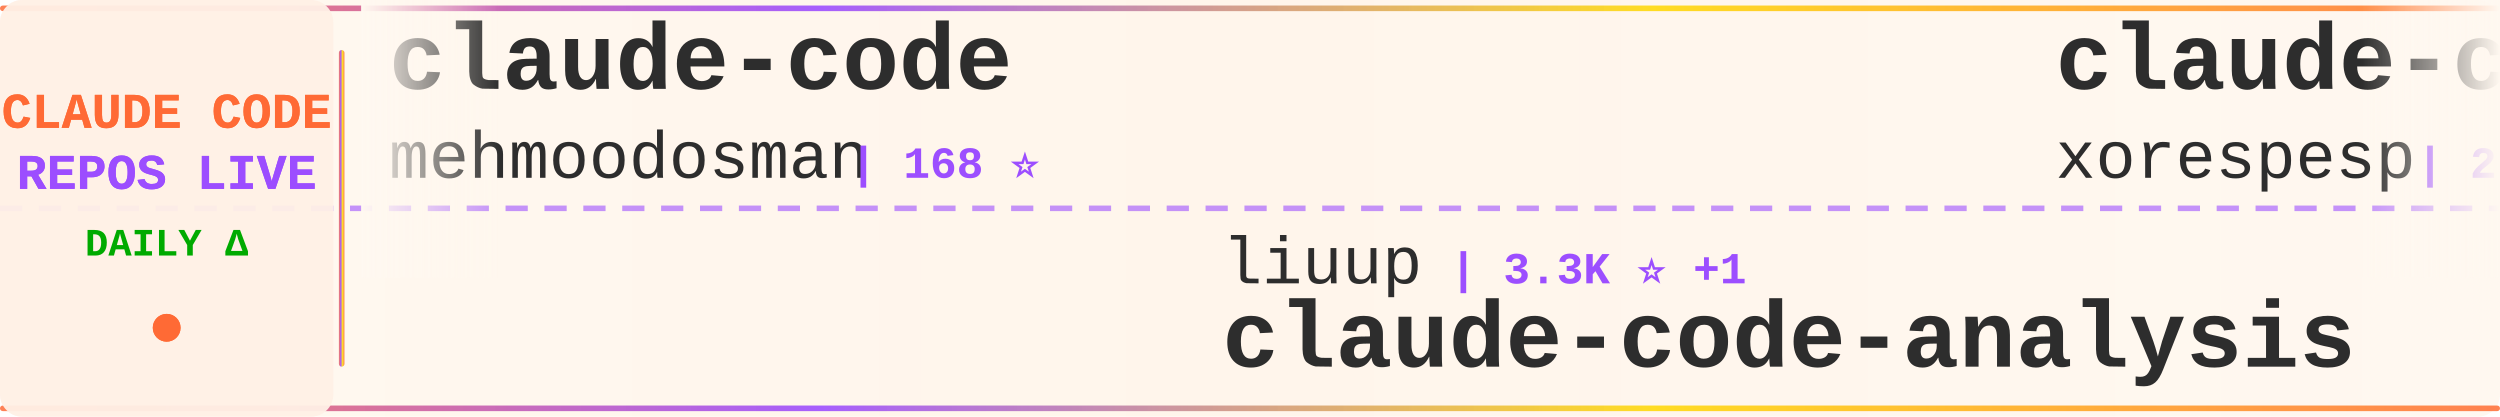
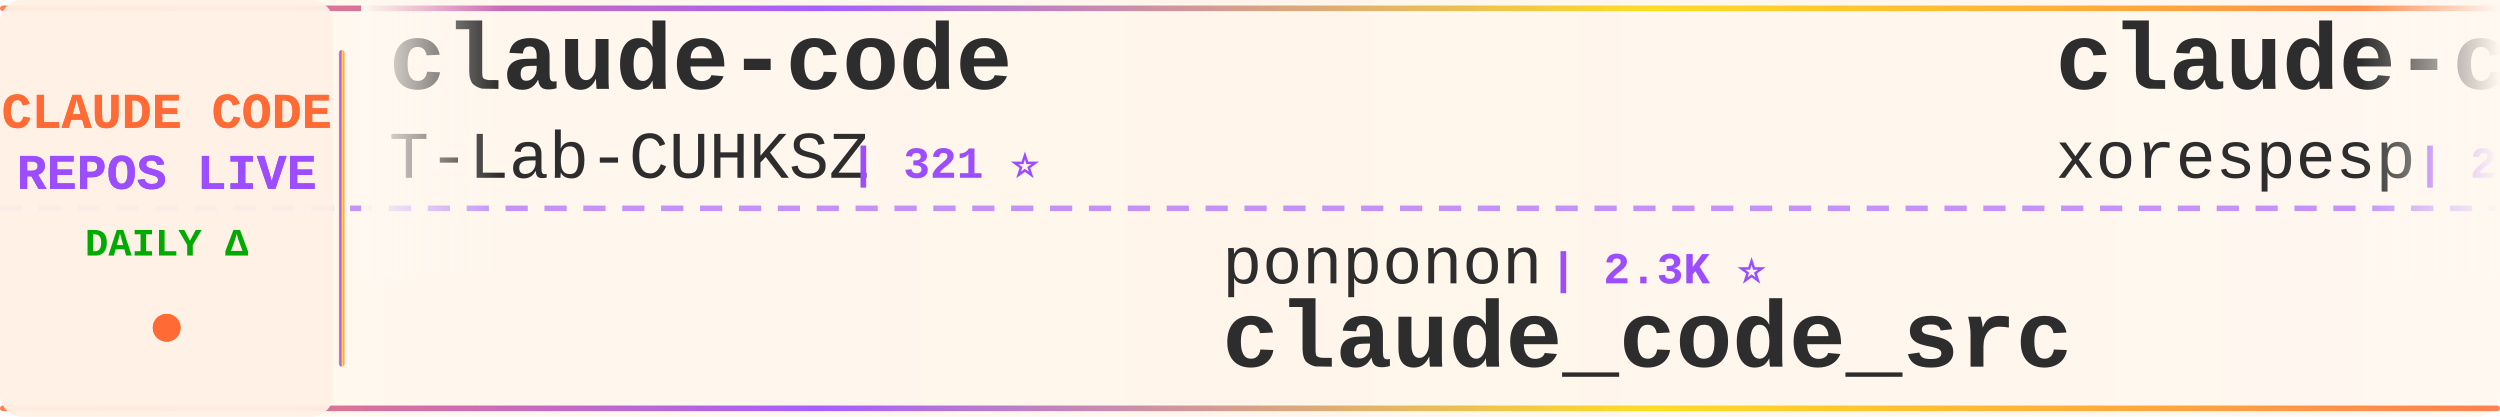
<svg xmlns="http://www.w3.org/2000/svg" width="900" height="150">
  <defs>
    <linearGradient id="tickerBg" x1="0%" y1="0%" x2="100%" y2="0%">
      <stop offset="0%" style="stop-color:#fff8f0;stop-opacity:0.98" />
      <stop offset="50%" style="stop-color:#fff5eb;stop-opacity:1" />
      <stop offset="100%" style="stop-color:#fff8f0;stop-opacity:0.98" />
    </linearGradient>
    <linearGradient id="borderGrad" x1="0%" y1="0%" x2="100%" y2="0%">
      <stop offset="0%" style="stop-color:#FF6B35;stop-opacity:0.85">
        <animate attributeName="stop-opacity" values="0.85;1;0.85" dur="2s" repeatCount="indefinite" />
      </stop>
      <stop offset="33%" style="stop-color:#9C4EFF;stop-opacity:0.9">
        <animate attributeName="stop-opacity" values="0.9;1;0.9" dur="2.2s" repeatCount="indefinite" />
      </stop>
      <stop offset="66%" style="stop-color:#FFD700;stop-opacity:0.85">
        <animate attributeName="stop-opacity" values="0.85;1;0.85" dur="1.8s" repeatCount="indefinite" />
      </stop>
      <stop offset="100%" style="stop-color:#FF6B35;stop-opacity:0.85">
        <animate attributeName="stop-opacity" values="0.85;1;0.85" dur="2s" repeatCount="indefinite" />
      </stop>
    </linearGradient>
    <filter id="textGlow">
      <feGaussianBlur stdDeviation="0.15" result="coloredBlur" />
      <feMerge>
        <feMergeNode in="coloredBlur" />
        <feMergeNode in="SourceGraphic" />
      </feMerge>
    </filter>
    <filter id="metricGlow">
      <feGaussianBlur stdDeviation="0.2" result="coloredBlur" />
      <feMerge>
        <feMergeNode in="coloredBlur" />
        <feMergeNode in="SourceGraphic" />
      </feMerge>
    </filter>
    <linearGradient id="leftFade" x1="0%" y1="0%" x2="100%" y2="0%">
      <stop offset="0%" style="stop-color:#fff8f0;stop-opacity:1" />
      <stop offset="100%" style="stop-color:#fff8f0;stop-opacity:0" />
    </linearGradient>
    <linearGradient id="rightFade" x1="0%" y1="0%" x2="100%" y2="0%">
      <stop offset="0%" style="stop-color:#fff8f0;stop-opacity:0" />
      <stop offset="100%" style="stop-color:#fff8f0;stop-opacity:1" />
    </linearGradient>
  </defs>
  <rect width="900" height="150" fill="url(#tickerBg)" rx="8" />
  <rect x="0" y="2" width="900" height="2" fill="url(#borderGrad)" rx="1" />
  <rect x="0" y="146" width="900" height="2" fill="url(#borderGrad)" rx="1" />
  <line x1="0" y1="75" x2="900" y2="75" stroke="#9C4EFF" stroke-width="2" stroke-dasharray="8 6" opacity="0.6" />
  <rect x="0" y="0" width="120" height="150" fill="#fff0e6" opacity="0.95" rx="8" />
  <text x="60" y="46" font-family="'Courier New', monospace" font-size="18" font-weight="bold" fill="#FF6B35" text-anchor="middle" filter="url(#textGlow)">
    CLAUDE CODE
  </text>
  <text x="60" y="68" font-family="'Courier New', monospace" font-size="18" font-weight="bold" fill="#9C4EFF" text-anchor="middle" filter="url(#textGlow)">
    REPOS LIVE
  </text>
  <text x="60" y="92" font-family="'Courier New', monospace" font-size="14" font-weight="bold" fill="#00aa00" text-anchor="middle">
    DAILY Δ
  </text>
  <circle cx="60" cy="118" r="5" fill="#FF6B35" filter="url(#metricGlow)">
    <animate attributeName="r" values="4;6;4" dur="1.5s" repeatCount="indefinite" />
    <animate attributeName="opacity" values="0.6;1;0.6" dur="1.5s" repeatCount="indefinite" />
  </circle>
  <rect x="122" y="18" width="2" height="114" fill="url(#borderGrad)" rx="1" />
  <clipPath id="tickerClip">
    <rect x="130" y="0" width="770" height="150" />
  </clipPath>
  <g clip-path="url(#tickerClip)">
    <g id="tickerItems">
      <animateTransform attributeName="transform" attributeType="XML" type="translate" from="0 0" to="-3000 0" dur="54s" repeatCount="indefinite" />
      <g transform="translate(0, 0)">
        <text x="140" y="32" font-family="'Courier New', monospace" font-size="34" font-weight="bold" fill="#2d2d2d">claude-code</text>
-         <text x="140" y="64" font-family="'Courier New', monospace" font-size="24" font-weight="normal" fill="#2d2d2d" opacity="1.0">mehmoodosman</text>
-         <text x="306" y="64" font-family="'Courier New', monospace" font-size="16" font-weight="bold" fill="#9C4EFF"> | 168 ⭐</text>
+         <text x="140" y="64" font-family="'Courier New', monospace" font-size="24" font-weight="normal" fill="#2d2d2d" opacity="1.0">T-Lab-CUHKSZ</text>
+         <text x="306" y="64" font-family="'Courier New', monospace" font-size="16" font-weight="bold" fill="#9C4EFF"> | 321 ⭐</text>
      </g>
      <g transform="translate(300, 0)">
-         <text x="140" y="102" font-family="'Courier New', monospace" font-size="24" font-weight="normal" fill="#2d2d2d" opacity="1.0">liuup</text>
-         <text x="222" y="102" font-family="'Courier New', monospace" font-size="16" font-weight="bold" fill="#9C4EFF"> | 3.3K ⭐ +1</text>
-         <text x="140" y="132" font-family="'Courier New', monospace" font-size="34" font-weight="bold" fill="#2d2d2d">claude-code-analysis</text>
+         <text x="140" y="102" font-family="'Courier New', monospace" font-size="24" font-weight="normal" fill="#2d2d2d" opacity="1.0">ponponon</text>
+         <text x="258" y="102" font-family="'Courier New', monospace" font-size="16" font-weight="bold" fill="#9C4EFF"> | 2.3K ⭐</text>
+         <text x="140" y="132" font-family="'Courier New', monospace" font-size="34" font-weight="bold" fill="#2d2d2d">claude_code_src</text>
      </g>
      <g transform="translate(600, 0)">
        <text x="140" y="32" font-family="'Courier New', monospace" font-size="34" font-weight="bold" fill="#2d2d2d">claude-code</text>
        <text x="140" y="64" font-family="'Courier New', monospace" font-size="24" font-weight="normal" fill="#2d2d2d" opacity="1.0">xorespesp</text>
        <text x="270" y="64" font-family="'Courier New', monospace" font-size="16" font-weight="bold" fill="#9C4EFF"> | 228 ⭐</text>
      </g>
      <g transform="translate(900, 0)">
-         <text x="140" y="102" font-family="'Courier New', monospace" font-size="24" font-weight="normal" fill="#2d2d2d" opacity="1.0">T-Lab-CUHKSZ</text>
-         <text x="306" y="102" font-family="'Courier New', monospace" font-size="16" font-weight="bold" fill="#9C4EFF"> | 321 ⭐</text>
+         <text x="140" y="102" font-family="'Courier New', monospace" font-size="24" font-weight="normal" fill="#2d2d2d" opacity="1.0">Tinkeringg-Lab</text>
+         <text x="330" y="102" font-family="'Courier New', monospace" font-size="16" font-weight="bold" fill="#9C4EFF"> | 209 ⭐</text>
        <text x="140" y="132" font-family="'Courier New', monospace" font-size="34" font-weight="bold" fill="#2d2d2d">claude-code</text>
      </g>
      <g transform="translate(1200, 0)">
-         <text x="140" y="32" font-family="'Courier New', monospace" font-size="34" font-weight="bold" fill="#2d2d2d">how-claude-code-works</text>
-         <text x="140" y="64" font-family="'Courier New', monospace" font-size="24" font-weight="normal" fill="#2d2d2d" opacity="1.0">Windy3f3f3f3f</text>
-         <text x="318" y="64" font-family="'Courier New', monospace" font-size="16" font-weight="bold" fill="#9C4EFF"> | 2.7K ⭐</text>
+         <text x="140" y="32" font-family="'Courier New', monospace" font-size="34" font-weight="bold" fill="#2d2d2d">claude-code-workflows</text>
+         <text x="140" y="64" font-family="'Courier New', monospace" font-size="24" font-weight="normal" fill="#2d2d2d" opacity="1.0">OneRedOak</text>
+         <text x="270" y="64" font-family="'Courier New', monospace" font-size="16" font-weight="bold" fill="#9C4EFF"> | 3.8K ⭐</text>
      </g>
      <g transform="translate(1500, 0)">
-         <text x="140" y="102" font-family="'Courier New', monospace" font-size="24" font-weight="normal" fill="#2d2d2d" opacity="1.0">andrew-kramer-inno</text>
-         <text x="378" y="102" font-family="'Courier New', monospace" font-size="16" font-weight="bold" fill="#9C4EFF"> | 589 ⭐</text>
-         <text x="140" y="132" font-family="'Courier New', monospace" font-size="34" font-weight="bold" fill="#2d2d2d">claude-code-source-build</text>
+         <text x="140" y="102" font-family="'Courier New', monospace" font-size="24" font-weight="normal" fill="#2d2d2d" opacity="1.0">RishabhK103</text>
+         <text x="294" y="102" font-family="'Courier New', monospace" font-size="16" font-weight="bold" fill="#9C4EFF"> | 98 ⭐</text>
+         <text x="140" y="132" font-family="'Courier New', monospace" font-size="34" font-weight="bold" fill="#2d2d2d">claude-code</text>
      </g>
      <g transform="translate(1800, 0)">
-         <text x="140" y="32" font-family="'Courier New', monospace" font-size="34" font-weight="bold" fill="#2d2d2d">claude-code-from-source</text>
-         <text x="140" y="64" font-family="'Courier New', monospace" font-size="24" font-weight="normal" fill="#2d2d2d" opacity="1.0">alejandrobalderas</text>
-         <text x="366" y="64" font-family="'Courier New', monospace" font-size="16" font-weight="bold" fill="#9C4EFF"> | 2.3K ⭐</text>
+         <text x="140" y="32" font-family="'Courier New', monospace" font-size="34" font-weight="bold" fill="#2d2d2d">claude-code-guide</text>
+         <text x="140" y="64" font-family="'Courier New', monospace" font-size="24" font-weight="normal" fill="#2d2d2d" opacity="1.0">Cranot</text>
+         <text x="234" y="64" font-family="'Courier New', monospace" font-size="16" font-weight="bold" fill="#9C4EFF"> | 2.8K ⭐</text>
      </g>
      <g transform="translate(2100, 0)">
-         <text x="140" y="102" font-family="'Courier New', monospace" font-size="24" font-weight="normal" fill="#2d2d2d" opacity="1.0">oboard</text>
-         <text x="234" y="102" font-family="'Courier New', monospace" font-size="16" font-weight="bold" fill="#9C4EFF"> | 3.2K ⭐</text>
-         <text x="140" y="132" font-family="'Courier New', monospace" font-size="34" font-weight="bold" fill="#2d2d2d">claude-code-rev</text>
+         <text x="140" y="102" font-family="'Courier New', monospace" font-size="24" font-weight="normal" fill="#2d2d2d" opacity="1.0">anthropics</text>
+         <text x="282" y="102" font-family="'Courier New', monospace" font-size="16" font-weight="bold" fill="#9C4EFF"> | 888 ⭐</text>
+         <text x="140" y="132" font-family="'Courier New', monospace" font-size="34" font-weight="bold" fill="#2d2d2d">claude-code-base-action</text>
      </g>
      <g transform="translate(2400, 0)">
-         <text x="140" y="32" font-family="'Courier New', monospace" font-size="34" font-weight="bold" fill="#2d2d2d">claude-code</text>
-         <text x="140" y="64" font-family="'Courier New', monospace" font-size="24" font-weight="normal" fill="#2d2d2d" opacity="1.0">RishabhK103</text>
-         <text x="294" y="64" font-family="'Courier New', monospace" font-size="16" font-weight="bold" fill="#9C4EFF"> | 98 ⭐</text>
+         <text x="140" y="32" font-family="'Courier New', monospace" font-size="34" font-weight="bold" fill="#2d2d2d">claude-code-sub-agents</text>
+         <text x="140" y="64" font-family="'Courier New', monospace" font-size="24" font-weight="normal" fill="#2d2d2d" opacity="1.0">lst97</text>
+         <text x="222" y="64" font-family="'Courier New', monospace" font-size="16" font-weight="bold" fill="#9C4EFF"> | 1.6K ⭐</text>
      </g>
      <g transform="translate(2700, 0)">
-         <text x="140" y="102" font-family="'Courier New', monospace" font-size="24" font-weight="normal" fill="#2d2d2d" opacity="1.0">sugyan</text>
-         <text x="234" y="102" font-family="'Courier New', monospace" font-size="16" font-weight="bold" fill="#9C4EFF"> | 1.1K ⭐</text>
-         <text x="140" y="132" font-family="'Courier New', monospace" font-size="34" font-weight="bold" fill="#2d2d2d">claude-code-webui</text>
+         <text x="140" y="102" font-family="'Courier New', monospace" font-size="24" font-weight="normal" fill="#2d2d2d" opacity="1.0">affaan-m</text>
+         <text x="258" y="102" font-family="'Courier New', monospace" font-size="16" font-weight="bold" fill="#9C4EFF"> | 222.3K ⭐ +84</text>
+         <text x="140" y="132" font-family="'Courier New', monospace" font-size="34" font-weight="bold" fill="#2d2d2d">ECC</text>
      </g>
      <g transform="translate(3000, 0)">
        <text x="140" y="32" font-family="'Courier New', monospace" font-size="34" font-weight="bold" fill="#2d2d2d">claude-code</text>
-         <text x="140" y="64" font-family="'Courier New', monospace" font-size="24" font-weight="normal" fill="#2d2d2d" opacity="1.0">mehmoodosman</text>
-         <text x="306" y="64" font-family="'Courier New', monospace" font-size="16" font-weight="bold" fill="#9C4EFF"> | 168 ⭐</text>
+         <text x="140" y="64" font-family="'Courier New', monospace" font-size="24" font-weight="normal" fill="#2d2d2d" opacity="1.0">T-Lab-CUHKSZ</text>
+         <text x="306" y="64" font-family="'Courier New', monospace" font-size="16" font-weight="bold" fill="#9C4EFF"> | 321 ⭐</text>
      </g>
      <g transform="translate(3300, 0)">
-         <text x="140" y="102" font-family="'Courier New', monospace" font-size="24" font-weight="normal" fill="#2d2d2d" opacity="1.0">liuup</text>
-         <text x="222" y="102" font-family="'Courier New', monospace" font-size="16" font-weight="bold" fill="#9C4EFF"> | 3.3K ⭐ +1</text>
-         <text x="140" y="132" font-family="'Courier New', monospace" font-size="34" font-weight="bold" fill="#2d2d2d">claude-code-analysis</text>
+         <text x="140" y="102" font-family="'Courier New', monospace" font-size="24" font-weight="normal" fill="#2d2d2d" opacity="1.0">ponponon</text>
+         <text x="258" y="102" font-family="'Courier New', monospace" font-size="16" font-weight="bold" fill="#9C4EFF"> | 2.3K ⭐</text>
+         <text x="140" y="132" font-family="'Courier New', monospace" font-size="34" font-weight="bold" fill="#2d2d2d">claude_code_src</text>
      </g>
      <g transform="translate(3600, 0)">
        <text x="140" y="32" font-family="'Courier New', monospace" font-size="34" font-weight="bold" fill="#2d2d2d">claude-code</text>
        <text x="140" y="64" font-family="'Courier New', monospace" font-size="24" font-weight="normal" fill="#2d2d2d" opacity="1.0">xorespesp</text>
        <text x="270" y="64" font-family="'Courier New', monospace" font-size="16" font-weight="bold" fill="#9C4EFF"> | 228 ⭐</text>
      </g>
      <g transform="translate(3900, 0)">
-         <text x="140" y="102" font-family="'Courier New', monospace" font-size="24" font-weight="normal" fill="#2d2d2d" opacity="1.0">T-Lab-CUHKSZ</text>
-         <text x="306" y="102" font-family="'Courier New', monospace" font-size="16" font-weight="bold" fill="#9C4EFF"> | 321 ⭐</text>
+         <text x="140" y="102" font-family="'Courier New', monospace" font-size="24" font-weight="normal" fill="#2d2d2d" opacity="1.0">Tinkeringg-Lab</text>
+         <text x="330" y="102" font-family="'Courier New', monospace" font-size="16" font-weight="bold" fill="#9C4EFF"> | 209 ⭐</text>
        <text x="140" y="132" font-family="'Courier New', monospace" font-size="34" font-weight="bold" fill="#2d2d2d">claude-code</text>
      </g>
    </g>
  </g>
  <rect x="130" y="0" width="50" height="100" fill="url(#leftFade)" />
  <rect x="850" y="0" width="50" height="100" fill="url(#rightFade)" />
</svg>
